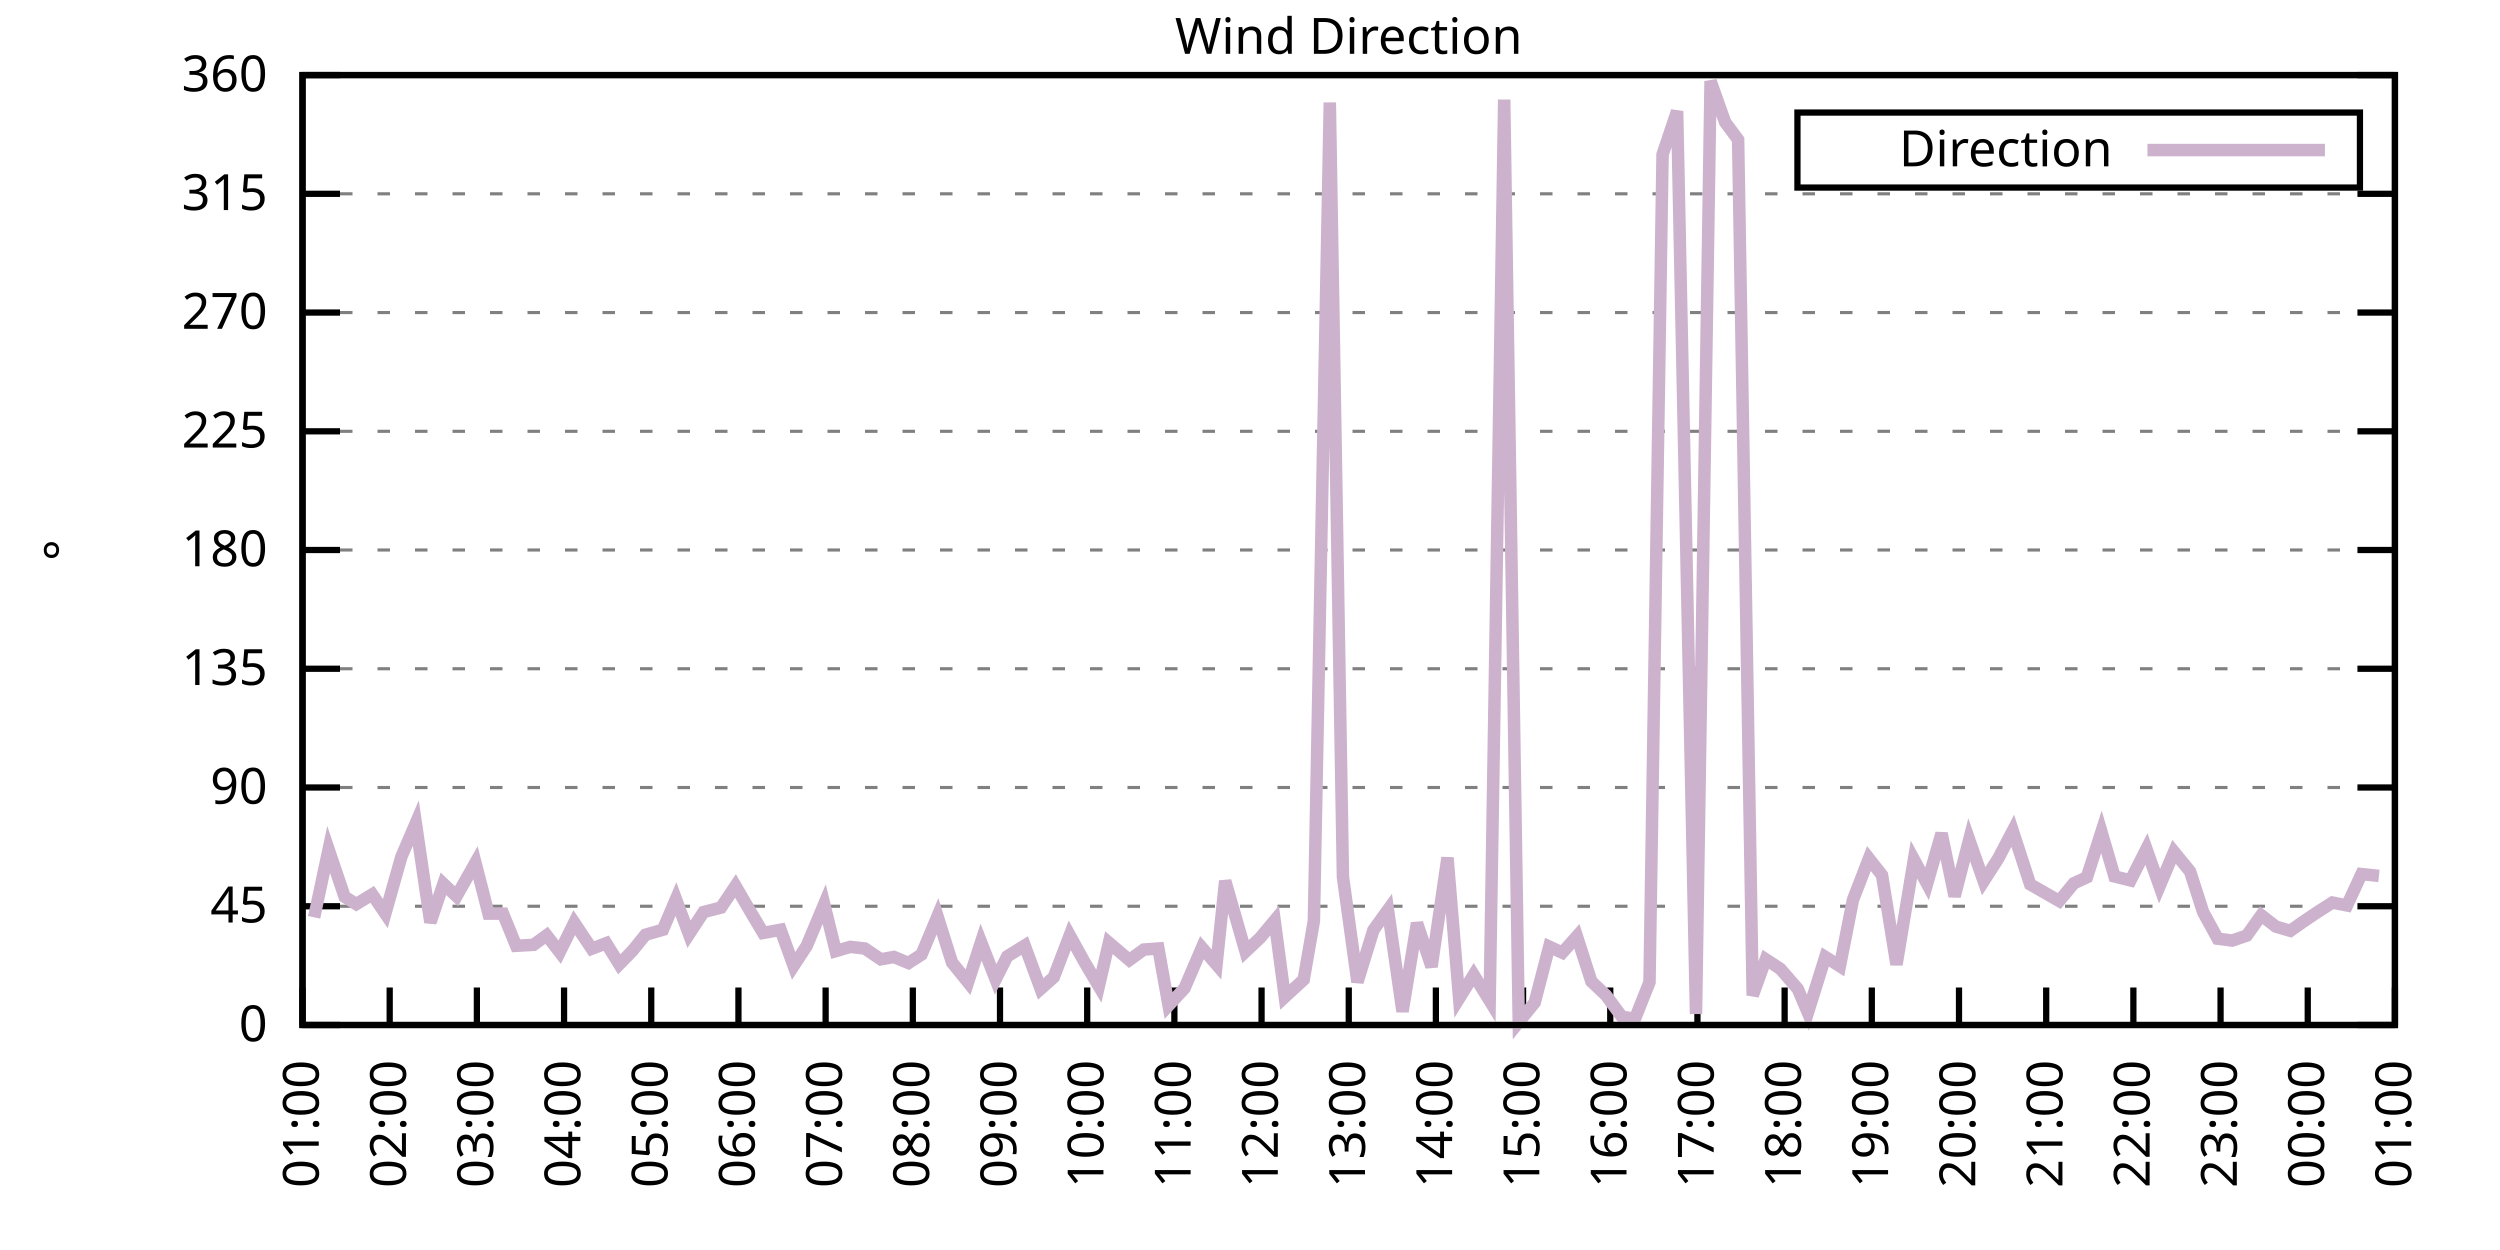
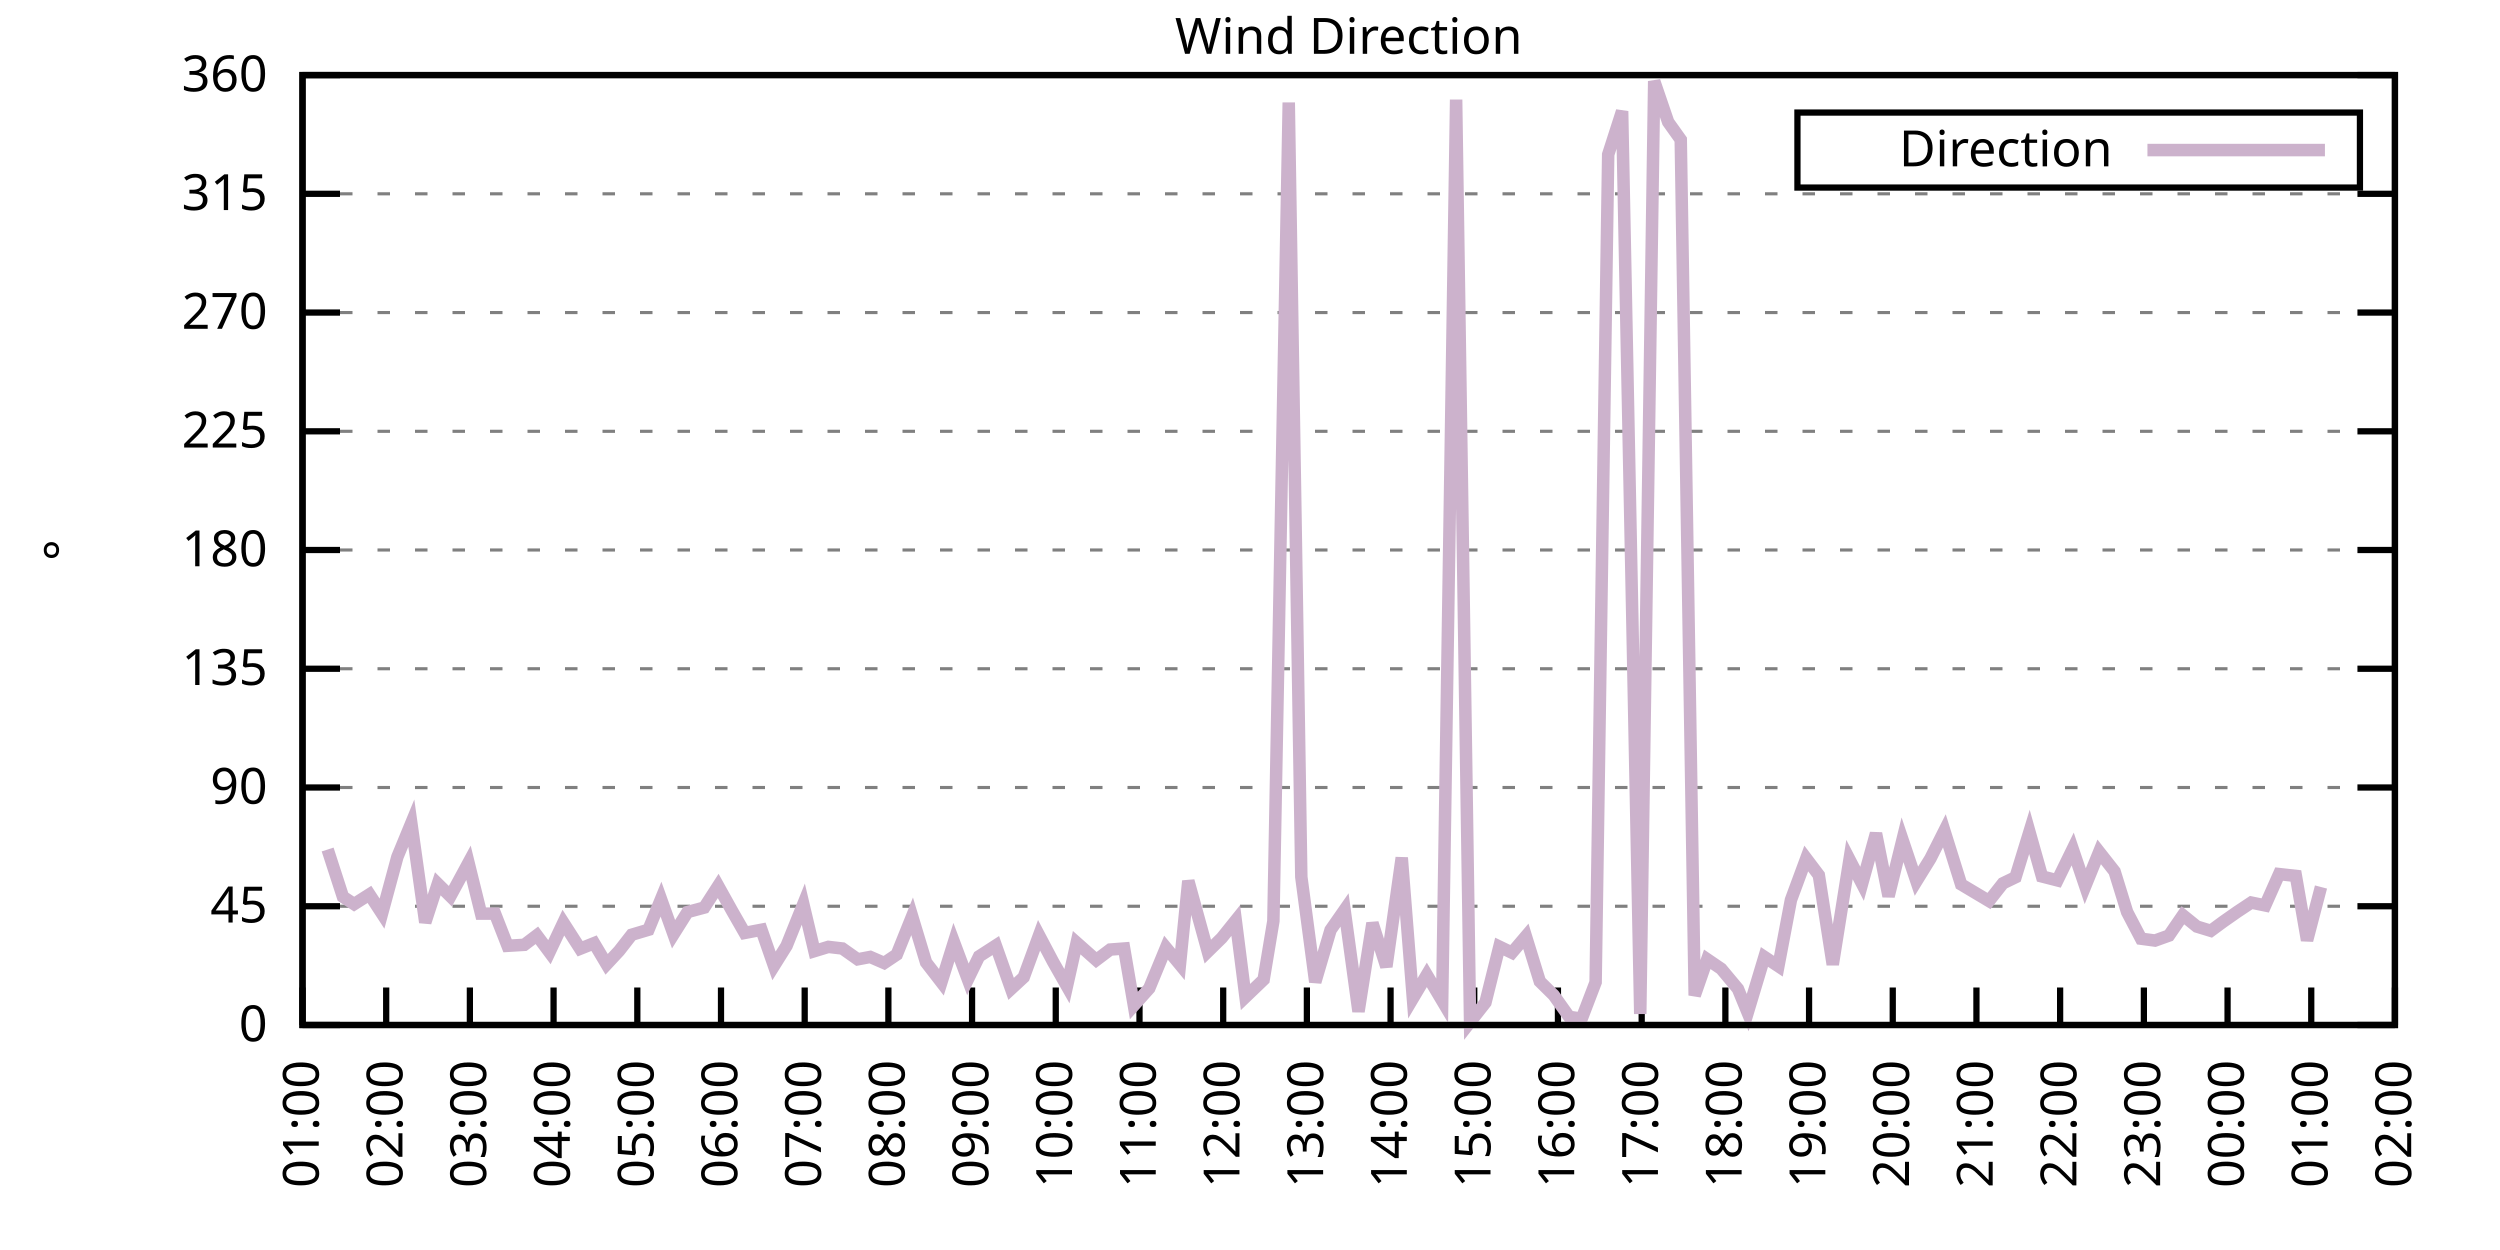
<svg xmlns="http://www.w3.org/2000/svg" xmlns:xlink="http://www.w3.org/1999/xlink" width="400" height="200" viewBox="0 0 400 200">
  <g id="gnuplot_canvas">
    <rect x="0" y="0" width="400" height="200" fill="none" />
    <defs>
      <circle id="gpDot" r="0.5" stroke-width="0.5" stroke="currentColor" />
      <path id="gpPt0" stroke-width="0.333" stroke="currentColor" d="M-1,0 h2 M0,-1 v2" />
      <path id="gpPt1" stroke-width="0.333" stroke="currentColor" d="M-1,-1 L1,1 M1,-1 L-1,1" />
      <path id="gpPt2" stroke-width="0.333" stroke="currentColor" d="M-1,0 L1,0 M0,-1 L0,1 M-1,-1 L1,1 M-1,1 L1,-1" />
      <rect id="gpPt3" stroke-width="0.333" stroke="currentColor" x="-1" y="-1" width="2" height="2" />
      <rect id="gpPt4" stroke-width="0.333" stroke="currentColor" fill="currentColor" x="-1" y="-1" width="2" height="2" />
      <circle id="gpPt5" stroke-width="0.333" stroke="currentColor" cx="0" cy="0" r="1" />
      <use xlink:href="#gpPt5" id="gpPt6" fill="currentColor" stroke="none" />
      <path id="gpPt7" stroke-width="0.333" stroke="currentColor" d="M0,-1.33 L-1.33,0.67 L1.33,0.67 z" />
      <use xlink:href="#gpPt7" id="gpPt8" fill="currentColor" stroke="none" />
      <use xlink:href="#gpPt7" id="gpPt9" stroke="currentColor" transform="rotate(180)" />
      <use xlink:href="#gpPt9" id="gpPt10" fill="currentColor" stroke="none" />
      <use xlink:href="#gpPt3" id="gpPt11" stroke="currentColor" transform="rotate(45)" />
      <use xlink:href="#gpPt11" id="gpPt12" fill="currentColor" stroke="none" />
      <path id="gpPt13" stroke-width="0.333" stroke="currentColor" d="M0,1.330 L1.265,0.411 L0.782,-1.067 L-0.782,-1.076 L-1.265,0.411 z" />
      <use xlink:href="#gpPt13" id="gpPt14" fill="currentColor" stroke="none" />
      <filter id="textbox" filterUnits="objectBoundingBox" x="0" y="0" height="1" width="1">
        <feFlood flood-color="white" flood-opacity="1" result="bgnd" />
        <feComposite in="SourceGraphic" in2="bgnd" operator="atop" />
      </filter>
      <filter id="greybox" filterUnits="objectBoundingBox" x="0" y="0" height="1" width="1">
        <feFlood flood-color="lightgrey" flood-opacity="1" result="grey" />
        <feComposite in="SourceGraphic" in2="grey" operator="atop" />
      </filter>
    </defs>
    <g fill="none" color="white" stroke="currentColor" stroke-width="1.00" stroke-linecap="butt" stroke-linejoin="miter">
</g>
    <g fill="none" color="black" stroke="currentColor" stroke-width="1.00" stroke-linecap="butt" stroke-linejoin="miter">
      <g stroke="none" shape-rendering="crispEdges">
        <polygon fill="rgb(255, 255, 255)" points="48.40,164.00 383.18,164.00 383.18,12.02 48.40,12.02 " />
      </g>
    </g>
    <g fill="none" color="black" stroke="currentColor" stroke-width="1.00" stroke-linecap="butt" stroke-linejoin="miter">
</g>
    <g fill="none" color="black" stroke="black" stroke-width="0.50" stroke-linecap="butt" stroke-linejoin="miter">
</g>
    <g fill="none" color="gray" stroke="currentColor" stroke-width="0.50" stroke-linecap="butt" stroke-linejoin="miter">
      <path stroke="gray" stroke-dasharray="2,4" class="gridline" d="M48.40,164.00 L383.19,164.00  " />
    </g>
    <g fill="none" color="gray" stroke="gray" stroke-width="1.00" stroke-linecap="butt" stroke-linejoin="miter">
</g>
    <g fill="none" color="black" stroke="currentColor" stroke-width="1.00" stroke-linecap="butt" stroke-linejoin="miter">
      <path stroke="black" d="M48.40,164.00 L54.40,164.00 M383.19,164.00 L377.19,164.00  " />
      <g transform="translate(42.80,166.60)" stroke="none" fill="black" font-family="Sans" font-size="8.00" text-anchor="end">
        <text>
          <tspan font-family="Sans"> 0</tspan>
        </text>
      </g>
    </g>
    <g fill="none" color="black" stroke="currentColor" stroke-width="1.00" stroke-linecap="butt" stroke-linejoin="miter">
</g>
    <g fill="none" color="black" stroke="black" stroke-width="0.50" stroke-linecap="butt" stroke-linejoin="miter">
</g>
    <g fill="none" color="gray" stroke="currentColor" stroke-width="0.50" stroke-linecap="butt" stroke-linejoin="miter">
      <path stroke="gray" stroke-dasharray="2,4" class="gridline" d="M48.40,145.00 L383.19,145.00  " />
    </g>
    <g fill="none" color="gray" stroke="gray" stroke-width="1.00" stroke-linecap="butt" stroke-linejoin="miter">
</g>
    <g fill="none" color="black" stroke="currentColor" stroke-width="1.00" stroke-linecap="butt" stroke-linejoin="miter">
      <path stroke="black" d="M48.40,145.00 L54.40,145.00 M383.19,145.00 L377.19,145.00  " />
      <g transform="translate(42.80,147.60)" stroke="none" fill="black" font-family="Sans" font-size="8.00" text-anchor="end">
        <text>
          <tspan font-family="Sans"> 45</tspan>
        </text>
      </g>
    </g>
    <g fill="none" color="black" stroke="currentColor" stroke-width="1.00" stroke-linecap="butt" stroke-linejoin="miter">
</g>
    <g fill="none" color="black" stroke="black" stroke-width="0.50" stroke-linecap="butt" stroke-linejoin="miter">
</g>
    <g fill="none" color="gray" stroke="currentColor" stroke-width="0.50" stroke-linecap="butt" stroke-linejoin="miter">
      <path stroke="gray" stroke-dasharray="2,4" class="gridline" d="M48.40,126.00 L383.19,126.00  " />
    </g>
    <g fill="none" color="gray" stroke="gray" stroke-width="1.00" stroke-linecap="butt" stroke-linejoin="miter">
</g>
    <g fill="none" color="black" stroke="currentColor" stroke-width="1.00" stroke-linecap="butt" stroke-linejoin="miter">
      <path stroke="black" d="M48.40,126.00 L54.40,126.00 M383.19,126.00 L377.19,126.00  " />
      <g transform="translate(42.80,128.60)" stroke="none" fill="black" font-family="Sans" font-size="8.00" text-anchor="end">
        <text>
          <tspan font-family="Sans"> 90</tspan>
        </text>
      </g>
    </g>
    <g fill="none" color="black" stroke="currentColor" stroke-width="1.00" stroke-linecap="butt" stroke-linejoin="miter">
</g>
    <g fill="none" color="black" stroke="black" stroke-width="0.50" stroke-linecap="butt" stroke-linejoin="miter">
</g>
    <g fill="none" color="gray" stroke="currentColor" stroke-width="0.50" stroke-linecap="butt" stroke-linejoin="miter">
      <path stroke="gray" stroke-dasharray="2,4" class="gridline" d="M48.40,107.00 L383.19,107.00  " />
    </g>
    <g fill="none" color="gray" stroke="gray" stroke-width="1.00" stroke-linecap="butt" stroke-linejoin="miter">
</g>
    <g fill="none" color="black" stroke="currentColor" stroke-width="1.00" stroke-linecap="butt" stroke-linejoin="miter">
      <path stroke="black" d="M48.40,107.00 L54.40,107.00 M383.19,107.00 L377.19,107.00  " />
      <g transform="translate(42.80,109.60)" stroke="none" fill="black" font-family="Sans" font-size="8.00" text-anchor="end">
        <text>
          <tspan font-family="Sans"> 135</tspan>
        </text>
      </g>
    </g>
    <g fill="none" color="black" stroke="currentColor" stroke-width="1.00" stroke-linecap="butt" stroke-linejoin="miter">
</g>
    <g fill="none" color="black" stroke="black" stroke-width="0.50" stroke-linecap="butt" stroke-linejoin="miter">
</g>
    <g fill="none" color="gray" stroke="currentColor" stroke-width="0.50" stroke-linecap="butt" stroke-linejoin="miter">
      <path stroke="gray" stroke-dasharray="2,4" class="gridline" d="M48.40,88.00 L383.19,88.00  " />
    </g>
    <g fill="none" color="gray" stroke="gray" stroke-width="1.00" stroke-linecap="butt" stroke-linejoin="miter">
</g>
    <g fill="none" color="black" stroke="currentColor" stroke-width="1.00" stroke-linecap="butt" stroke-linejoin="miter">
      <path stroke="black" d="M48.40,88.00 L54.40,88.00 M383.19,88.00 L377.19,88.00  " />
      <g transform="translate(42.80,90.60)" stroke="none" fill="black" font-family="Sans" font-size="8.00" text-anchor="end">
        <text>
          <tspan font-family="Sans"> 180</tspan>
        </text>
      </g>
    </g>
    <g fill="none" color="black" stroke="currentColor" stroke-width="1.00" stroke-linecap="butt" stroke-linejoin="miter">
</g>
    <g fill="none" color="black" stroke="black" stroke-width="0.50" stroke-linecap="butt" stroke-linejoin="miter">
</g>
    <g fill="none" color="gray" stroke="currentColor" stroke-width="0.50" stroke-linecap="butt" stroke-linejoin="miter">
      <path stroke="gray" stroke-dasharray="2,4" class="gridline" d="M48.40,69.01 L383.19,69.01  " />
    </g>
    <g fill="none" color="gray" stroke="gray" stroke-width="1.00" stroke-linecap="butt" stroke-linejoin="miter">
</g>
    <g fill="none" color="black" stroke="currentColor" stroke-width="1.00" stroke-linecap="butt" stroke-linejoin="miter">
      <path stroke="black" d="M48.40,69.01 L54.40,69.01 M383.19,69.01 L377.19,69.01  " />
      <g transform="translate(42.80,71.61)" stroke="none" fill="black" font-family="Sans" font-size="8.00" text-anchor="end">
        <text>
          <tspan font-family="Sans"> 225</tspan>
        </text>
      </g>
    </g>
    <g fill="none" color="black" stroke="currentColor" stroke-width="1.00" stroke-linecap="butt" stroke-linejoin="miter">
</g>
    <g fill="none" color="black" stroke="black" stroke-width="0.50" stroke-linecap="butt" stroke-linejoin="miter">
</g>
    <g fill="none" color="gray" stroke="currentColor" stroke-width="0.50" stroke-linecap="butt" stroke-linejoin="miter">
      <path stroke="gray" stroke-dasharray="2,4" class="gridline" d="M48.40,50.01 L383.19,50.01  " />
    </g>
    <g fill="none" color="gray" stroke="gray" stroke-width="1.00" stroke-linecap="butt" stroke-linejoin="miter">
</g>
    <g fill="none" color="black" stroke="currentColor" stroke-width="1.00" stroke-linecap="butt" stroke-linejoin="miter">
      <path stroke="black" d="M48.40,50.01 L54.40,50.01 M383.19,50.01 L377.19,50.01  " />
      <g transform="translate(42.80,52.61)" stroke="none" fill="black" font-family="Sans" font-size="8.00" text-anchor="end">
        <text>
          <tspan font-family="Sans"> 270</tspan>
        </text>
      </g>
    </g>
    <g fill="none" color="black" stroke="currentColor" stroke-width="1.00" stroke-linecap="butt" stroke-linejoin="miter">
</g>
    <g fill="none" color="black" stroke="black" stroke-width="0.50" stroke-linecap="butt" stroke-linejoin="miter">
</g>
    <g fill="none" color="gray" stroke="currentColor" stroke-width="0.50" stroke-linecap="butt" stroke-linejoin="miter">
      <path stroke="gray" stroke-dasharray="2,4" class="gridline" d="M48.40,31.01 L383.19,31.01  " />
    </g>
    <g fill="none" color="gray" stroke="gray" stroke-width="1.00" stroke-linecap="butt" stroke-linejoin="miter">
</g>
    <g fill="none" color="black" stroke="currentColor" stroke-width="1.00" stroke-linecap="butt" stroke-linejoin="miter">
      <path stroke="black" d="M48.40,31.01 L54.40,31.01 M383.19,31.01 L377.19,31.01  " />
      <g transform="translate(42.80,33.61)" stroke="none" fill="black" font-family="Sans" font-size="8.00" text-anchor="end">
        <text>
          <tspan font-family="Sans"> 315</tspan>
        </text>
      </g>
    </g>
    <g fill="none" color="black" stroke="currentColor" stroke-width="1.00" stroke-linecap="butt" stroke-linejoin="miter">
</g>
    <g fill="none" color="black" stroke="black" stroke-width="0.50" stroke-linecap="butt" stroke-linejoin="miter">
</g>
    <g fill="none" color="gray" stroke="currentColor" stroke-width="0.50" stroke-linecap="butt" stroke-linejoin="miter">
      <path stroke="gray" stroke-dasharray="2,4" class="gridline" d="M48.40,12.01 L383.19,12.01  " />
    </g>
    <g fill="none" color="gray" stroke="gray" stroke-width="1.00" stroke-linecap="butt" stroke-linejoin="miter">
</g>
    <g fill="none" color="black" stroke="currentColor" stroke-width="1.00" stroke-linecap="butt" stroke-linejoin="miter">
      <path stroke="black" d="M48.40,12.01 L54.40,12.01 M383.19,12.01 L377.19,12.01  " />
      <g transform="translate(42.80,14.61)" stroke="none" fill="black" font-family="Sans" font-size="8.00" text-anchor="end">
        <text>
          <tspan font-family="Sans"> 360</tspan>
        </text>
      </g>
    </g>
    <g fill="none" color="black" stroke="currentColor" stroke-width="1.00" stroke-linecap="butt" stroke-linejoin="miter">
      <path stroke="black" d="M48.40,164.00 L48.40,158.00  " />
      <g transform="translate(51.00,169.60) rotate(270.00)" stroke="none" fill="black" font-family="Sans" font-size="8.00" text-anchor="end">
        <text>
          <tspan font-family="Sans">01:00</tspan>
        </text>
      </g>
    </g>
    <g fill="none" color="black" stroke="currentColor" stroke-width="1.00" stroke-linecap="butt" stroke-linejoin="miter">
-       <path stroke="black" d="M62.35,164.00 L62.35,158.00  " />
-       <g transform="translate(64.95,169.60) rotate(270.00)" stroke="none" fill="black" font-family="Sans" font-size="8.00" text-anchor="end">
+       <path stroke="black" d="M61.79,164.00 L61.79,158.00  " />
+       <g transform="translate(64.39,169.60) rotate(270.00)" stroke="none" fill="black" font-family="Sans" font-size="8.00" text-anchor="end">
        <text>
          <tspan font-family="Sans">02:00</tspan>
        </text>
      </g>
    </g>
    <g fill="none" color="black" stroke="currentColor" stroke-width="1.00" stroke-linecap="butt" stroke-linejoin="miter">
-       <path stroke="black" d="M76.30,164.00 L76.30,158.00  " />
-       <g transform="translate(78.90,169.60) rotate(270.00)" stroke="none" fill="black" font-family="Sans" font-size="8.00" text-anchor="end">
+       <path stroke="black" d="M75.18,164.00 L75.18,158.00  " />
+       <g transform="translate(77.78,169.60) rotate(270.00)" stroke="none" fill="black" font-family="Sans" font-size="8.00" text-anchor="end">
        <text>
          <tspan font-family="Sans">03:00</tspan>
        </text>
      </g>
    </g>
    <g fill="none" color="black" stroke="currentColor" stroke-width="1.00" stroke-linecap="butt" stroke-linejoin="miter">
-       <path stroke="black" d="M90.25,164.00 L90.25,158.00  " />
-       <g transform="translate(92.85,169.60) rotate(270.00)" stroke="none" fill="black" font-family="Sans" font-size="8.00" text-anchor="end">
+       <path stroke="black" d="M88.57,164.00 L88.57,158.00  " />
+       <g transform="translate(91.17,169.60) rotate(270.00)" stroke="none" fill="black" font-family="Sans" font-size="8.00" text-anchor="end">
        <text>
          <tspan font-family="Sans">04:00</tspan>
        </text>
      </g>
    </g>
    <g fill="none" color="black" stroke="currentColor" stroke-width="1.00" stroke-linecap="butt" stroke-linejoin="miter">
-       <path stroke="black" d="M104.20,164.00 L104.20,158.00  " />
-       <g transform="translate(106.80,169.60) rotate(270.00)" stroke="none" fill="black" font-family="Sans" font-size="8.00" text-anchor="end">
+       <path stroke="black" d="M101.97,164.00 L101.97,158.00  " />
+       <g transform="translate(104.57,169.60) rotate(270.00)" stroke="none" fill="black" font-family="Sans" font-size="8.00" text-anchor="end">
        <text>
          <tspan font-family="Sans">05:00</tspan>
        </text>
      </g>
    </g>
    <g fill="none" color="black" stroke="currentColor" stroke-width="1.00" stroke-linecap="butt" stroke-linejoin="miter">
-       <path stroke="black" d="M118.15,164.00 L118.15,158.00  " />
-       <g transform="translate(120.75,169.60) rotate(270.00)" stroke="none" fill="black" font-family="Sans" font-size="8.00" text-anchor="end">
+       <path stroke="black" d="M115.36,164.00 L115.36,158.00  " />
+       <g transform="translate(117.96,169.60) rotate(270.00)" stroke="none" fill="black" font-family="Sans" font-size="8.00" text-anchor="end">
        <text>
          <tspan font-family="Sans">06:00</tspan>
        </text>
      </g>
    </g>
    <g fill="none" color="black" stroke="currentColor" stroke-width="1.00" stroke-linecap="butt" stroke-linejoin="miter">
-       <path stroke="black" d="M132.10,164.00 L132.10,158.00  " />
-       <g transform="translate(134.70,169.60) rotate(270.00)" stroke="none" fill="black" font-family="Sans" font-size="8.00" text-anchor="end">
+       <path stroke="black" d="M128.75,164.00 L128.75,158.00  " />
+       <g transform="translate(131.35,169.60) rotate(270.00)" stroke="none" fill="black" font-family="Sans" font-size="8.00" text-anchor="end">
        <text>
          <tspan font-family="Sans">07:00</tspan>
        </text>
      </g>
    </g>
    <g fill="none" color="black" stroke="currentColor" stroke-width="1.00" stroke-linecap="butt" stroke-linejoin="miter">
-       <path stroke="black" d="M146.05,164.00 L146.05,158.00  " />
-       <g transform="translate(148.65,169.60) rotate(270.00)" stroke="none" fill="black" font-family="Sans" font-size="8.00" text-anchor="end">
+       <path stroke="black" d="M142.14,164.00 L142.14,158.00  " />
+       <g transform="translate(144.74,169.60) rotate(270.00)" stroke="none" fill="black" font-family="Sans" font-size="8.00" text-anchor="end">
        <text>
          <tspan font-family="Sans">08:00</tspan>
        </text>
      </g>
    </g>
    <g fill="none" color="black" stroke="currentColor" stroke-width="1.00" stroke-linecap="butt" stroke-linejoin="miter">
-       <path stroke="black" d="M160.00,164.00 L160.00,158.00  " />
-       <g transform="translate(162.60,169.60) rotate(270.00)" stroke="none" fill="black" font-family="Sans" font-size="8.00" text-anchor="end">
+       <path stroke="black" d="M155.53,164.00 L155.53,158.00  " />
+       <g transform="translate(158.13,169.60) rotate(270.00)" stroke="none" fill="black" font-family="Sans" font-size="8.00" text-anchor="end">
        <text>
          <tspan font-family="Sans">09:00</tspan>
        </text>
      </g>
    </g>
    <g fill="none" color="black" stroke="currentColor" stroke-width="1.00" stroke-linecap="butt" stroke-linejoin="miter">
-       <path stroke="black" d="M173.95,164.00 L173.95,158.00  " />
-       <g transform="translate(176.55,169.60) rotate(270.00)" stroke="none" fill="black" font-family="Sans" font-size="8.00" text-anchor="end">
+       <path stroke="black" d="M168.92,164.00 L168.92,158.00  " />
+       <g transform="translate(171.52,169.60) rotate(270.00)" stroke="none" fill="black" font-family="Sans" font-size="8.00" text-anchor="end">
        <text>
          <tspan font-family="Sans">10:00</tspan>
        </text>
      </g>
    </g>
    <g fill="none" color="black" stroke="currentColor" stroke-width="1.00" stroke-linecap="butt" stroke-linejoin="miter">
-       <path stroke="black" d="M187.90,164.00 L187.90,158.00  " />
-       <g transform="translate(190.50,169.60) rotate(270.00)" stroke="none" fill="black" font-family="Sans" font-size="8.00" text-anchor="end">
+       <path stroke="black" d="M182.32,164.00 L182.32,158.00  " />
+       <g transform="translate(184.92,169.60) rotate(270.00)" stroke="none" fill="black" font-family="Sans" font-size="8.00" text-anchor="end">
        <text>
          <tspan font-family="Sans">11:00</tspan>
        </text>
      </g>
    </g>
    <g fill="none" color="black" stroke="currentColor" stroke-width="1.00" stroke-linecap="butt" stroke-linejoin="miter">
-       <path stroke="black" d="M201.85,164.00 L201.85,158.00  " />
-       <g transform="translate(204.45,169.60) rotate(270.00)" stroke="none" fill="black" font-family="Sans" font-size="8.00" text-anchor="end">
+       <path stroke="black" d="M195.71,164.00 L195.71,158.00  " />
+       <g transform="translate(198.31,169.60) rotate(270.00)" stroke="none" fill="black" font-family="Sans" font-size="8.00" text-anchor="end">
        <text>
          <tspan font-family="Sans">12:00</tspan>
        </text>
      </g>
    </g>
    <g fill="none" color="black" stroke="currentColor" stroke-width="1.00" stroke-linecap="butt" stroke-linejoin="miter">
-       <path stroke="black" d="M215.80,164.00 L215.80,158.00  " />
-       <g transform="translate(218.40,169.60) rotate(270.00)" stroke="none" fill="black" font-family="Sans" font-size="8.00" text-anchor="end">
+       <path stroke="black" d="M209.10,164.00 L209.10,158.00  " />
+       <g transform="translate(211.70,169.60) rotate(270.00)" stroke="none" fill="black" font-family="Sans" font-size="8.00" text-anchor="end">
        <text>
          <tspan font-family="Sans">13:00</tspan>
        </text>
      </g>
    </g>
    <g fill="none" color="black" stroke="currentColor" stroke-width="1.00" stroke-linecap="butt" stroke-linejoin="miter">
-       <path stroke="black" d="M229.74,164.00 L229.74,158.00  " />
-       <g transform="translate(232.34,169.60) rotate(270.00)" stroke="none" fill="black" font-family="Sans" font-size="8.00" text-anchor="end">
+       <path stroke="black" d="M222.49,164.00 L222.49,158.00  " />
+       <g transform="translate(225.09,169.60) rotate(270.00)" stroke="none" fill="black" font-family="Sans" font-size="8.00" text-anchor="end">
        <text>
          <tspan font-family="Sans">14:00</tspan>
        </text>
      </g>
    </g>
    <g fill="none" color="black" stroke="currentColor" stroke-width="1.00" stroke-linecap="butt" stroke-linejoin="miter">
-       <path stroke="black" d="M243.69,164.00 L243.69,158.00  " />
-       <g transform="translate(246.29,169.60) rotate(270.00)" stroke="none" fill="black" font-family="Sans" font-size="8.00" text-anchor="end">
+       <path stroke="black" d="M235.88,164.00 L235.88,158.00  " />
+       <g transform="translate(238.48,169.60) rotate(270.00)" stroke="none" fill="black" font-family="Sans" font-size="8.00" text-anchor="end">
        <text>
          <tspan font-family="Sans">15:00</tspan>
        </text>
      </g>
    </g>
    <g fill="none" color="black" stroke="currentColor" stroke-width="1.00" stroke-linecap="butt" stroke-linejoin="miter">
-       <path stroke="black" d="M257.64,164.00 L257.64,158.00  " />
-       <g transform="translate(260.24,169.60) rotate(270.00)" stroke="none" fill="black" font-family="Sans" font-size="8.00" text-anchor="end">
+       <path stroke="black" d="M249.27,164.00 L249.27,158.00  " />
+       <g transform="translate(251.87,169.60) rotate(270.00)" stroke="none" fill="black" font-family="Sans" font-size="8.00" text-anchor="end">
        <text>
          <tspan font-family="Sans">16:00</tspan>
        </text>
      </g>
    </g>
    <g fill="none" color="black" stroke="currentColor" stroke-width="1.00" stroke-linecap="butt" stroke-linejoin="miter">
-       <path stroke="black" d="M271.59,164.00 L271.59,158.00  " />
-       <g transform="translate(274.19,169.60) rotate(270.00)" stroke="none" fill="black" font-family="Sans" font-size="8.00" text-anchor="end">
+       <path stroke="black" d="M262.67,164.00 L262.67,158.00  " />
+       <g transform="translate(265.27,169.60) rotate(270.00)" stroke="none" fill="black" font-family="Sans" font-size="8.00" text-anchor="end">
        <text>
          <tspan font-family="Sans">17:00</tspan>
        </text>
      </g>
    </g>
    <g fill="none" color="black" stroke="currentColor" stroke-width="1.00" stroke-linecap="butt" stroke-linejoin="miter">
-       <path stroke="black" d="M285.54,164.00 L285.54,158.00  " />
-       <g transform="translate(288.14,169.60) rotate(270.00)" stroke="none" fill="black" font-family="Sans" font-size="8.00" text-anchor="end">
+       <path stroke="black" d="M276.06,164.00 L276.06,158.00  " />
+       <g transform="translate(278.66,169.60) rotate(270.00)" stroke="none" fill="black" font-family="Sans" font-size="8.00" text-anchor="end">
        <text>
          <tspan font-family="Sans">18:00</tspan>
        </text>
      </g>
    </g>
    <g fill="none" color="black" stroke="currentColor" stroke-width="1.00" stroke-linecap="butt" stroke-linejoin="miter">
-       <path stroke="black" d="M299.49,164.00 L299.49,158.00  " />
-       <g transform="translate(302.09,169.60) rotate(270.00)" stroke="none" fill="black" font-family="Sans" font-size="8.00" text-anchor="end">
+       <path stroke="black" d="M289.45,164.00 L289.45,158.00  " />
+       <g transform="translate(292.05,169.60) rotate(270.00)" stroke="none" fill="black" font-family="Sans" font-size="8.00" text-anchor="end">
        <text>
          <tspan font-family="Sans">19:00</tspan>
        </text>
      </g>
    </g>
    <g fill="none" color="black" stroke="currentColor" stroke-width="1.00" stroke-linecap="butt" stroke-linejoin="miter">
-       <path stroke="black" d="M313.44,164.00 L313.44,158.00  " />
-       <g transform="translate(316.04,169.60) rotate(270.00)" stroke="none" fill="black" font-family="Sans" font-size="8.00" text-anchor="end">
+       <path stroke="black" d="M302.84,164.00 L302.84,158.00  " />
+       <g transform="translate(305.44,169.60) rotate(270.00)" stroke="none" fill="black" font-family="Sans" font-size="8.00" text-anchor="end">
        <text>
          <tspan font-family="Sans">20:00</tspan>
        </text>
      </g>
    </g>
    <g fill="none" color="black" stroke="currentColor" stroke-width="1.00" stroke-linecap="butt" stroke-linejoin="miter">
-       <path stroke="black" d="M327.39,164.00 L327.39,158.00  " />
-       <g transform="translate(329.99,169.60) rotate(270.00)" stroke="none" fill="black" font-family="Sans" font-size="8.00" text-anchor="end">
+       <path stroke="black" d="M316.23,164.00 L316.23,158.00  " />
+       <g transform="translate(318.83,169.60) rotate(270.00)" stroke="none" fill="black" font-family="Sans" font-size="8.00" text-anchor="end">
        <text>
          <tspan font-family="Sans">21:00</tspan>
        </text>
      </g>
    </g>
    <g fill="none" color="black" stroke="currentColor" stroke-width="1.00" stroke-linecap="butt" stroke-linejoin="miter">
-       <path stroke="black" d="M341.34,164.00 L341.34,158.00  " />
-       <g transform="translate(343.94,169.60) rotate(270.00)" stroke="none" fill="black" font-family="Sans" font-size="8.00" text-anchor="end">
+       <path stroke="black" d="M329.62,164.00 L329.62,158.00  " />
+       <g transform="translate(332.22,169.60) rotate(270.00)" stroke="none" fill="black" font-family="Sans" font-size="8.00" text-anchor="end">
        <text>
          <tspan font-family="Sans">22:00</tspan>
        </text>
      </g>
    </g>
    <g fill="none" color="black" stroke="currentColor" stroke-width="1.00" stroke-linecap="butt" stroke-linejoin="miter">
-       <path stroke="black" d="M355.29,164.00 L355.29,158.00  " />
-       <g transform="translate(357.89,169.60) rotate(270.00)" stroke="none" fill="black" font-family="Sans" font-size="8.00" text-anchor="end">
+       <path stroke="black" d="M343.02,164.00 L343.02,158.00  " />
+       <g transform="translate(345.62,169.60) rotate(270.00)" stroke="none" fill="black" font-family="Sans" font-size="8.00" text-anchor="end">
        <text>
          <tspan font-family="Sans">23:00</tspan>
        </text>
      </g>
    </g>
    <g fill="none" color="black" stroke="currentColor" stroke-width="1.00" stroke-linecap="butt" stroke-linejoin="miter">
-       <path stroke="black" d="M369.24,164.00 L369.24,158.00  " />
-       <g transform="translate(371.84,169.60) rotate(270.00)" stroke="none" fill="black" font-family="Sans" font-size="8.00" text-anchor="end">
+       <path stroke="black" d="M356.41,164.00 L356.41,158.00  " />
+       <g transform="translate(359.01,169.60) rotate(270.00)" stroke="none" fill="black" font-family="Sans" font-size="8.00" text-anchor="end">
        <text>
          <tspan font-family="Sans">00:00</tspan>
+         </text>
+       </g>
+     </g>
+     <g fill="none" color="black" stroke="currentColor" stroke-width="1.00" stroke-linecap="butt" stroke-linejoin="miter">
+       <path stroke="black" d="M369.80,164.00 L369.80,158.00  " />
+       <g transform="translate(372.40,169.60) rotate(270.00)" stroke="none" fill="black" font-family="Sans" font-size="8.00" text-anchor="end">
+         <text>
+           <tspan font-family="Sans">01:00</tspan>
        </text>
      </g>
    </g>
    <g fill="none" color="black" stroke="currentColor" stroke-width="1.00" stroke-linecap="butt" stroke-linejoin="miter">
      <path stroke="black" d="M383.19,164.00 L383.19,158.00  " />
      <g transform="translate(385.79,169.60) rotate(270.00)" stroke="none" fill="black" font-family="Sans" font-size="8.00" text-anchor="end">
        <text>
-           <tspan font-family="Sans">01:00</tspan>
+           <tspan font-family="Sans">02:00</tspan>
        </text>
      </g>
    </g>
    <g fill="none" color="black" stroke="currentColor" stroke-width="1.00" stroke-linecap="butt" stroke-linejoin="miter">
</g>
    <g fill="none" color="black" stroke="currentColor" stroke-width="1.00" stroke-linecap="butt" stroke-linejoin="miter">
      <path stroke="black" d="M48.40,12.01 L48.40,164.00 L383.19,164.00 L383.19,12.01 L48.40,12.01 Z  " />
    </g>
    <g fill="none" color="black" stroke="currentColor" stroke-width="1.00" stroke-linecap="butt" stroke-linejoin="miter">
</g>
    <g fill="none" color="black" stroke="currentColor" stroke-width="1.00" stroke-linecap="butt" stroke-linejoin="miter">
      <path stroke="black" d="M287.59,30.01 L287.59,18.01 L377.59,18.01 L377.59,30.01 L287.59,30.01 Z  " />
    </g>
    <g id="Wind_direction_plot_1">
      <g fill="none" color="white" stroke="black" stroke-width="2.00" stroke-linecap="butt" stroke-linejoin="miter">
</g>
      <g fill="none" color="black" stroke="currentColor" stroke-width="2.00" stroke-linecap="butt" stroke-linejoin="miter">
        <g transform="translate(337.99,26.61)" stroke="none" fill="black" font-family="Sans" font-size="8.00" text-anchor="end">
          <text>
            <tspan font-family="Sans">Direction</tspan>
          </text>
        </g>
      </g>
      <g fill="none" color="black" stroke="currentColor" stroke-width="2.00" stroke-linecap="butt" stroke-linejoin="miter">
-         <path stroke="rgb(204, 178, 204)" d="M343.59,24.01 L371.99,24.01 M50.26,146.77 L52.58,135.92 L55.14,143.48 L57.00,144.66 L59.56,143.10 L61.65,146.18   L64.21,137.11 L66.53,131.70 L68.86,147.58 L70.95,141.41 L73.04,143.40 L76.07,138.04 L78.16,146.18 L80.48,146.18   L82.58,151.33 L85.37,151.17 L87.46,149.65 L89.55,152.35 L91.88,147.62 L94.67,151.80 L96.99,150.91 L99.08,154.29   L101.18,152.14 L103.27,149.56 L106.06,148.76 L108.15,143.86 L110.24,149.48 L112.57,145.93 L115.36,145.21 L117.68,141.75   L120.01,145.76 L122.10,149.27 L124.89,148.76 L126.98,154.54 L129.08,151.33 L131.87,144.66 L133.72,152.18 L136.05,151.50   L138.37,151.76 L140.93,153.49 L143.02,153.11 L145.35,154.08 L147.44,152.73 L150.00,146.61 L152.32,153.99 L154.88,157.16   L156.97,150.74 L159.30,156.70 L161.16,153.02 L163.95,151.29 L166.51,158.22 L168.60,156.36 L171.16,149.65 L173.48,153.87   L175.81,157.79 L177.43,150.83 L180.69,153.61 L183.01,151.93 L185.34,151.76 L186.97,160.88 L189.52,158.13 L192.31,151.63   L194.64,154.33 L196.03,140.95 L199.29,152.26 L201.61,150.07 L203.94,147.28 L205.57,159.52 L208.59,156.74 L210.22,147.37   L212.77,16.40 L214.87,140.31 L217.19,157.12 L219.75,148.80 L222.07,145.59 L224.40,161.85 L226.72,147.70 L229.05,154.67   L231.60,137.23 L233.46,159.74 L235.79,155.98 L238.35,160.12 L240.67,15.94 L243.00,163.54 L245.55,160.41 L247.88,151.46   L249.97,152.43 L252.30,149.81 L254.62,157.03 L256.95,159.23 L259.50,162.69 L261.60,162.99 L263.92,157.16 L266.01,24.72   L268.34,17.79 L271.36,162.23 L273.69,12.98 L276.01,19.53 L278.10,22.35 L280.43,159.27 L282.52,153.49 L284.85,155.01   L287.64,158.22 L289.26,162.02 L292.05,153.11 L294.38,154.59 L296.47,143.99 L299.03,137.36 L301.12,140.02 L303.44,154.33   L306.23,137.53 L308.33,141.41 L310.65,133.35 L312.74,143.40 L315.07,134.36 L317.39,140.99 L319.72,137.36 L322.04,132.93   L324.83,141.50 L329.48,144.16 L331.81,141.33 L333.90,140.36 L336.23,133.10 L338.32,140.23 L340.88,140.86 L343.43,135.84   L345.53,141.79 L347.85,136.30 L350.41,139.43 L352.50,145.93 L354.83,150.19 L357.15,150.49 L359.48,149.69 L361.80,146.44   L364.13,148.25 L366.45,148.93 L368.54,147.45 L370.87,145.89 L373.19,144.41 L375.52,144.87 L377.84,139.85 L380.63,140.15    " />
+         <path stroke="rgb(204, 178, 204)" d="M343.59,24.01 L371.99,24.01 M52.42,135.92 L54.87,143.48 L56.66,144.66 L59.11,143.10 L61.12,146.18 L63.58,137.11   L65.81,131.70 L68.04,147.58 L70.05,141.41 L72.06,143.40 L74.96,138.04 L76.97,146.18 L79.20,146.18 L81.21,151.33   L83.89,151.17 L85.90,149.65 L87.91,152.35 L90.14,147.62 L92.82,151.80 L95.05,150.91 L97.06,154.29 L99.06,152.14   L101.07,149.56 L103.75,148.76 L105.76,143.86 L107.77,149.48 L110.00,145.93 L112.68,145.21 L114.91,141.75 L117.14,145.76   L119.15,149.27 L121.83,148.76 L123.84,154.54 L125.85,151.33 L128.53,144.66 L130.31,152.18 L132.54,151.50 L134.78,151.76   L137.23,153.49 L139.24,153.11 L141.47,154.08 L143.48,152.73 L145.94,146.61 L148.17,153.99 L150.62,157.16 L152.63,150.74   L154.86,156.70 L156.65,153.02 L159.33,151.29 L161.78,158.22 L163.79,156.36 L166.25,149.65 L168.48,153.87 L170.71,157.79   L172.27,150.83 L175.40,153.61 L177.63,151.93 L179.86,151.76 L181.42,160.88 L183.88,158.13 L186.56,151.63 L188.79,154.33   L190.13,140.95 L193.25,152.26 L195.48,150.07 L197.72,147.28 L199.28,159.52 L202.18,156.74 L203.74,147.37 L206.20,16.40   L208.21,140.31 L210.44,157.12 L212.89,148.80 L215.13,145.59 L217.36,161.85 L219.59,147.70 L221.82,154.67 L224.28,137.23   L226.06,159.74 L228.29,155.98 L230.75,160.12 L232.98,15.94 L235.21,163.54 L237.67,160.41 L239.90,151.46 L241.91,152.43   L244.14,149.81 L246.37,157.03 L248.60,159.23 L251.06,162.69 L253.07,162.99 L255.30,157.16 L257.31,24.72 L259.54,17.79   L262.44,162.23 L264.67,12.98 L266.91,19.53 L268.92,22.35 L271.15,159.27 L273.16,153.49 L275.39,155.01 L278.07,158.22   L279.63,162.02 L282.31,153.11 L284.54,154.59 L286.55,143.99 L289.00,137.36 L291.01,140.02 L293.24,154.33 L295.92,137.53   L297.93,141.41 L300.16,133.35 L302.17,143.40 L304.40,134.36 L306.63,140.99 L308.87,137.36 L311.10,132.93 L313.78,141.50   L318.24,144.16 L320.47,141.33 L322.48,140.36 L324.71,133.10 L326.72,140.23 L329.18,140.86 L331.63,135.84 L333.64,141.79   L335.87,136.30 L338.33,139.43 L340.34,145.93 L342.57,150.19 L344.80,150.49 L347.03,149.69 L349.26,146.44 L351.50,148.25   L353.73,148.93 L355.74,147.45 L357.97,145.89 L360.20,144.41 L362.43,144.87 L364.66,139.85 L367.34,140.15 L369.13,150.45   L371.36,141.92  " />
      </g>
    </g>
    <g fill="none" color="black" stroke="currentColor" stroke-width="2.00" stroke-linecap="butt" stroke-linejoin="miter">
</g>
    <g fill="none" color="black" stroke="black" stroke-width="1.00" stroke-linecap="butt" stroke-linejoin="miter">
</g>
    <g fill="none" color="black" stroke="currentColor" stroke-width="1.00" stroke-linecap="butt" stroke-linejoin="miter">
      <path stroke="black" d="M48.40,12.01 L48.40,164.00 L383.19,164.00 L383.19,12.01 L48.40,12.01 Z  " />
      <g transform="translate(12.80,88.01) rotate(270.00)" stroke="none" fill="black" font-family="Sans" font-size="8.00" text-anchor="middle">
        <text>
          <tspan font-family="Sans">°</tspan>
        </text>
      </g>
    </g>
    <g fill="none" color="black" stroke="currentColor" stroke-width="1.00" stroke-linecap="butt" stroke-linejoin="miter">
</g>
    <g fill="none" color="black" stroke="currentColor" stroke-width="1.00" stroke-linecap="butt" stroke-linejoin="miter">
      <g transform="translate(215.79,8.61)" stroke="none" fill="black" font-family="Sans" font-size="8.00" text-anchor="middle">
        <text>
          <tspan font-family="Sans">Wind Direction</tspan>
        </text>
      </g>
    </g>
    <g fill="none" color="black" stroke="currentColor" stroke-width="1.00" stroke-linecap="butt" stroke-linejoin="miter">
</g>
  </g>
</svg>
